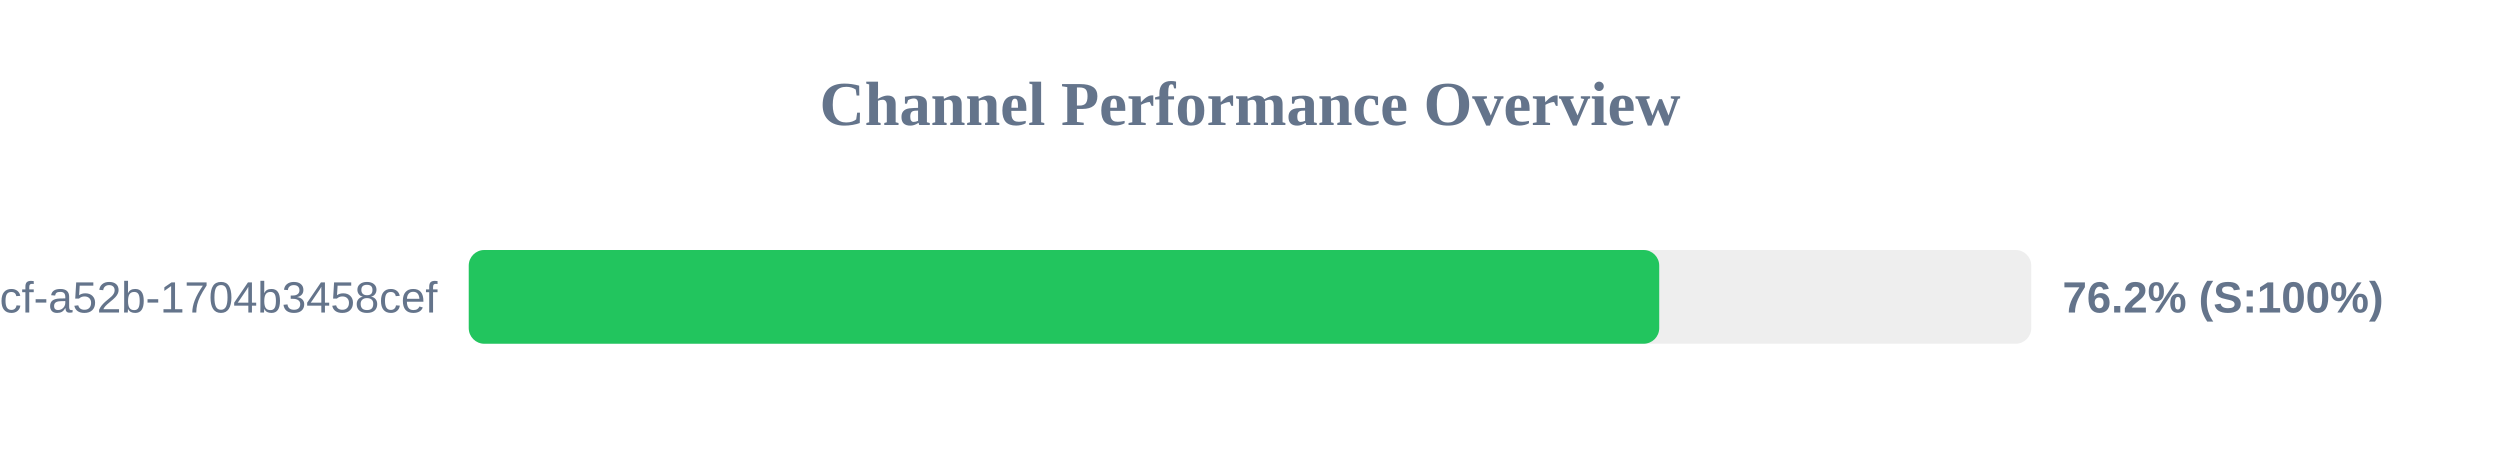
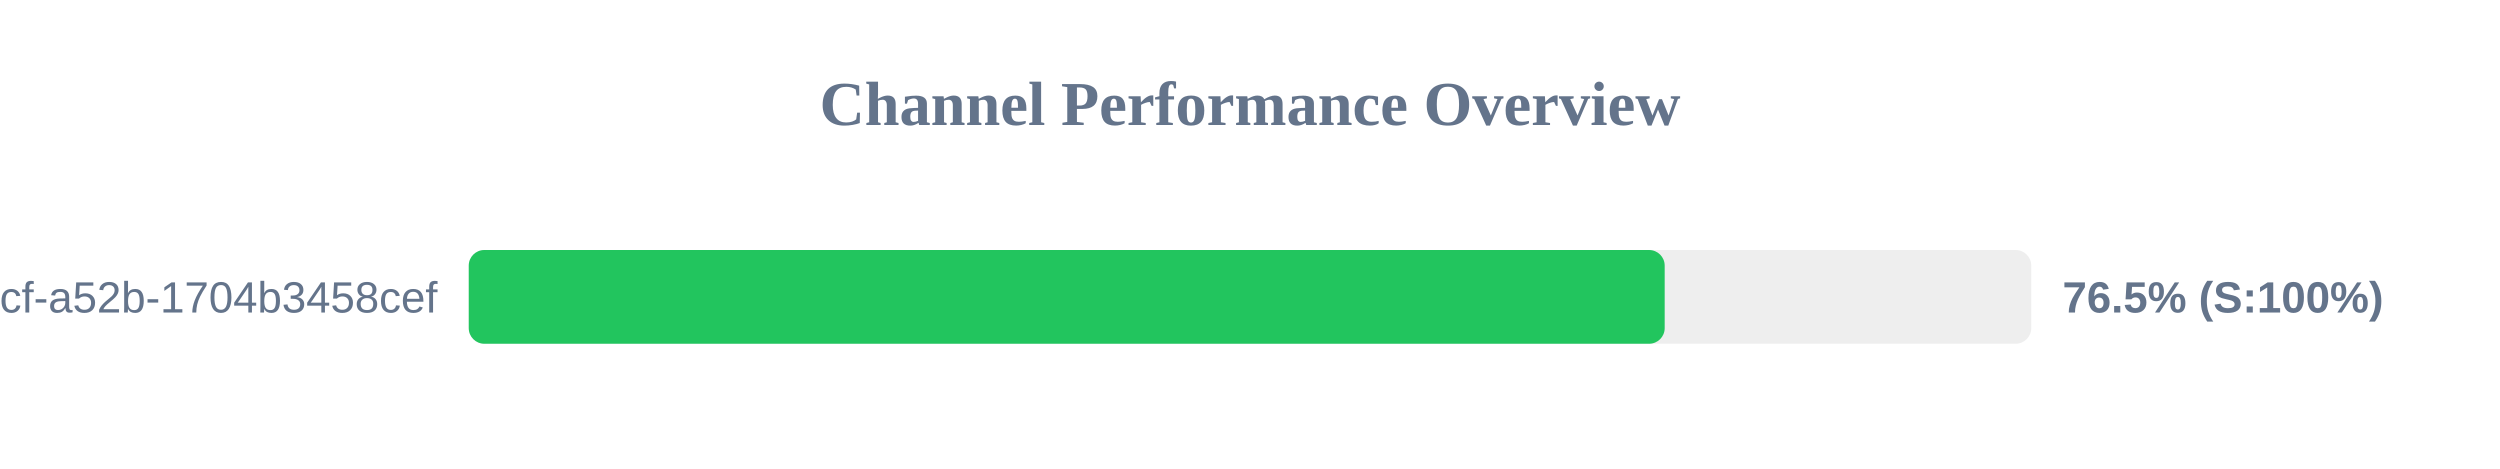
<svg xmlns="http://www.w3.org/2000/svg" width="800" height="150" version="1.1">
  <style>
        .row { font: 14px Arial; fill: #64748b; }
        .score { font: bold 14px Arial; fill: #64748b; }
    </style>
  <text x="400" y="40" text-anchor="middle" font-size="20px" font-weight="bold" fill="#64748b">Channel Performance Overview</text>
  <rect x="150" y="80" width="500" height="30" fill="#eee" rx="5" />
-   <rect x="150" y="80" width="380.95" height="30" fill="#22c55e" rx="5" />
+   <rect x="150" y="80" width="382.7" height="30" fill="#22c55e" rx="5" />
  <text x="140" y="100" text-anchor="end" class="row">?uuid=0cb527d9-6117-4bcf-a52b-1704b3458cef</text>
-   <text x="660" y="100" text-anchor="start" class="score">76.2% (S:100%)</text>
+   <text x="660" y="100" text-anchor="start" class="score">76.5% (S:100%)</text>
</svg>
